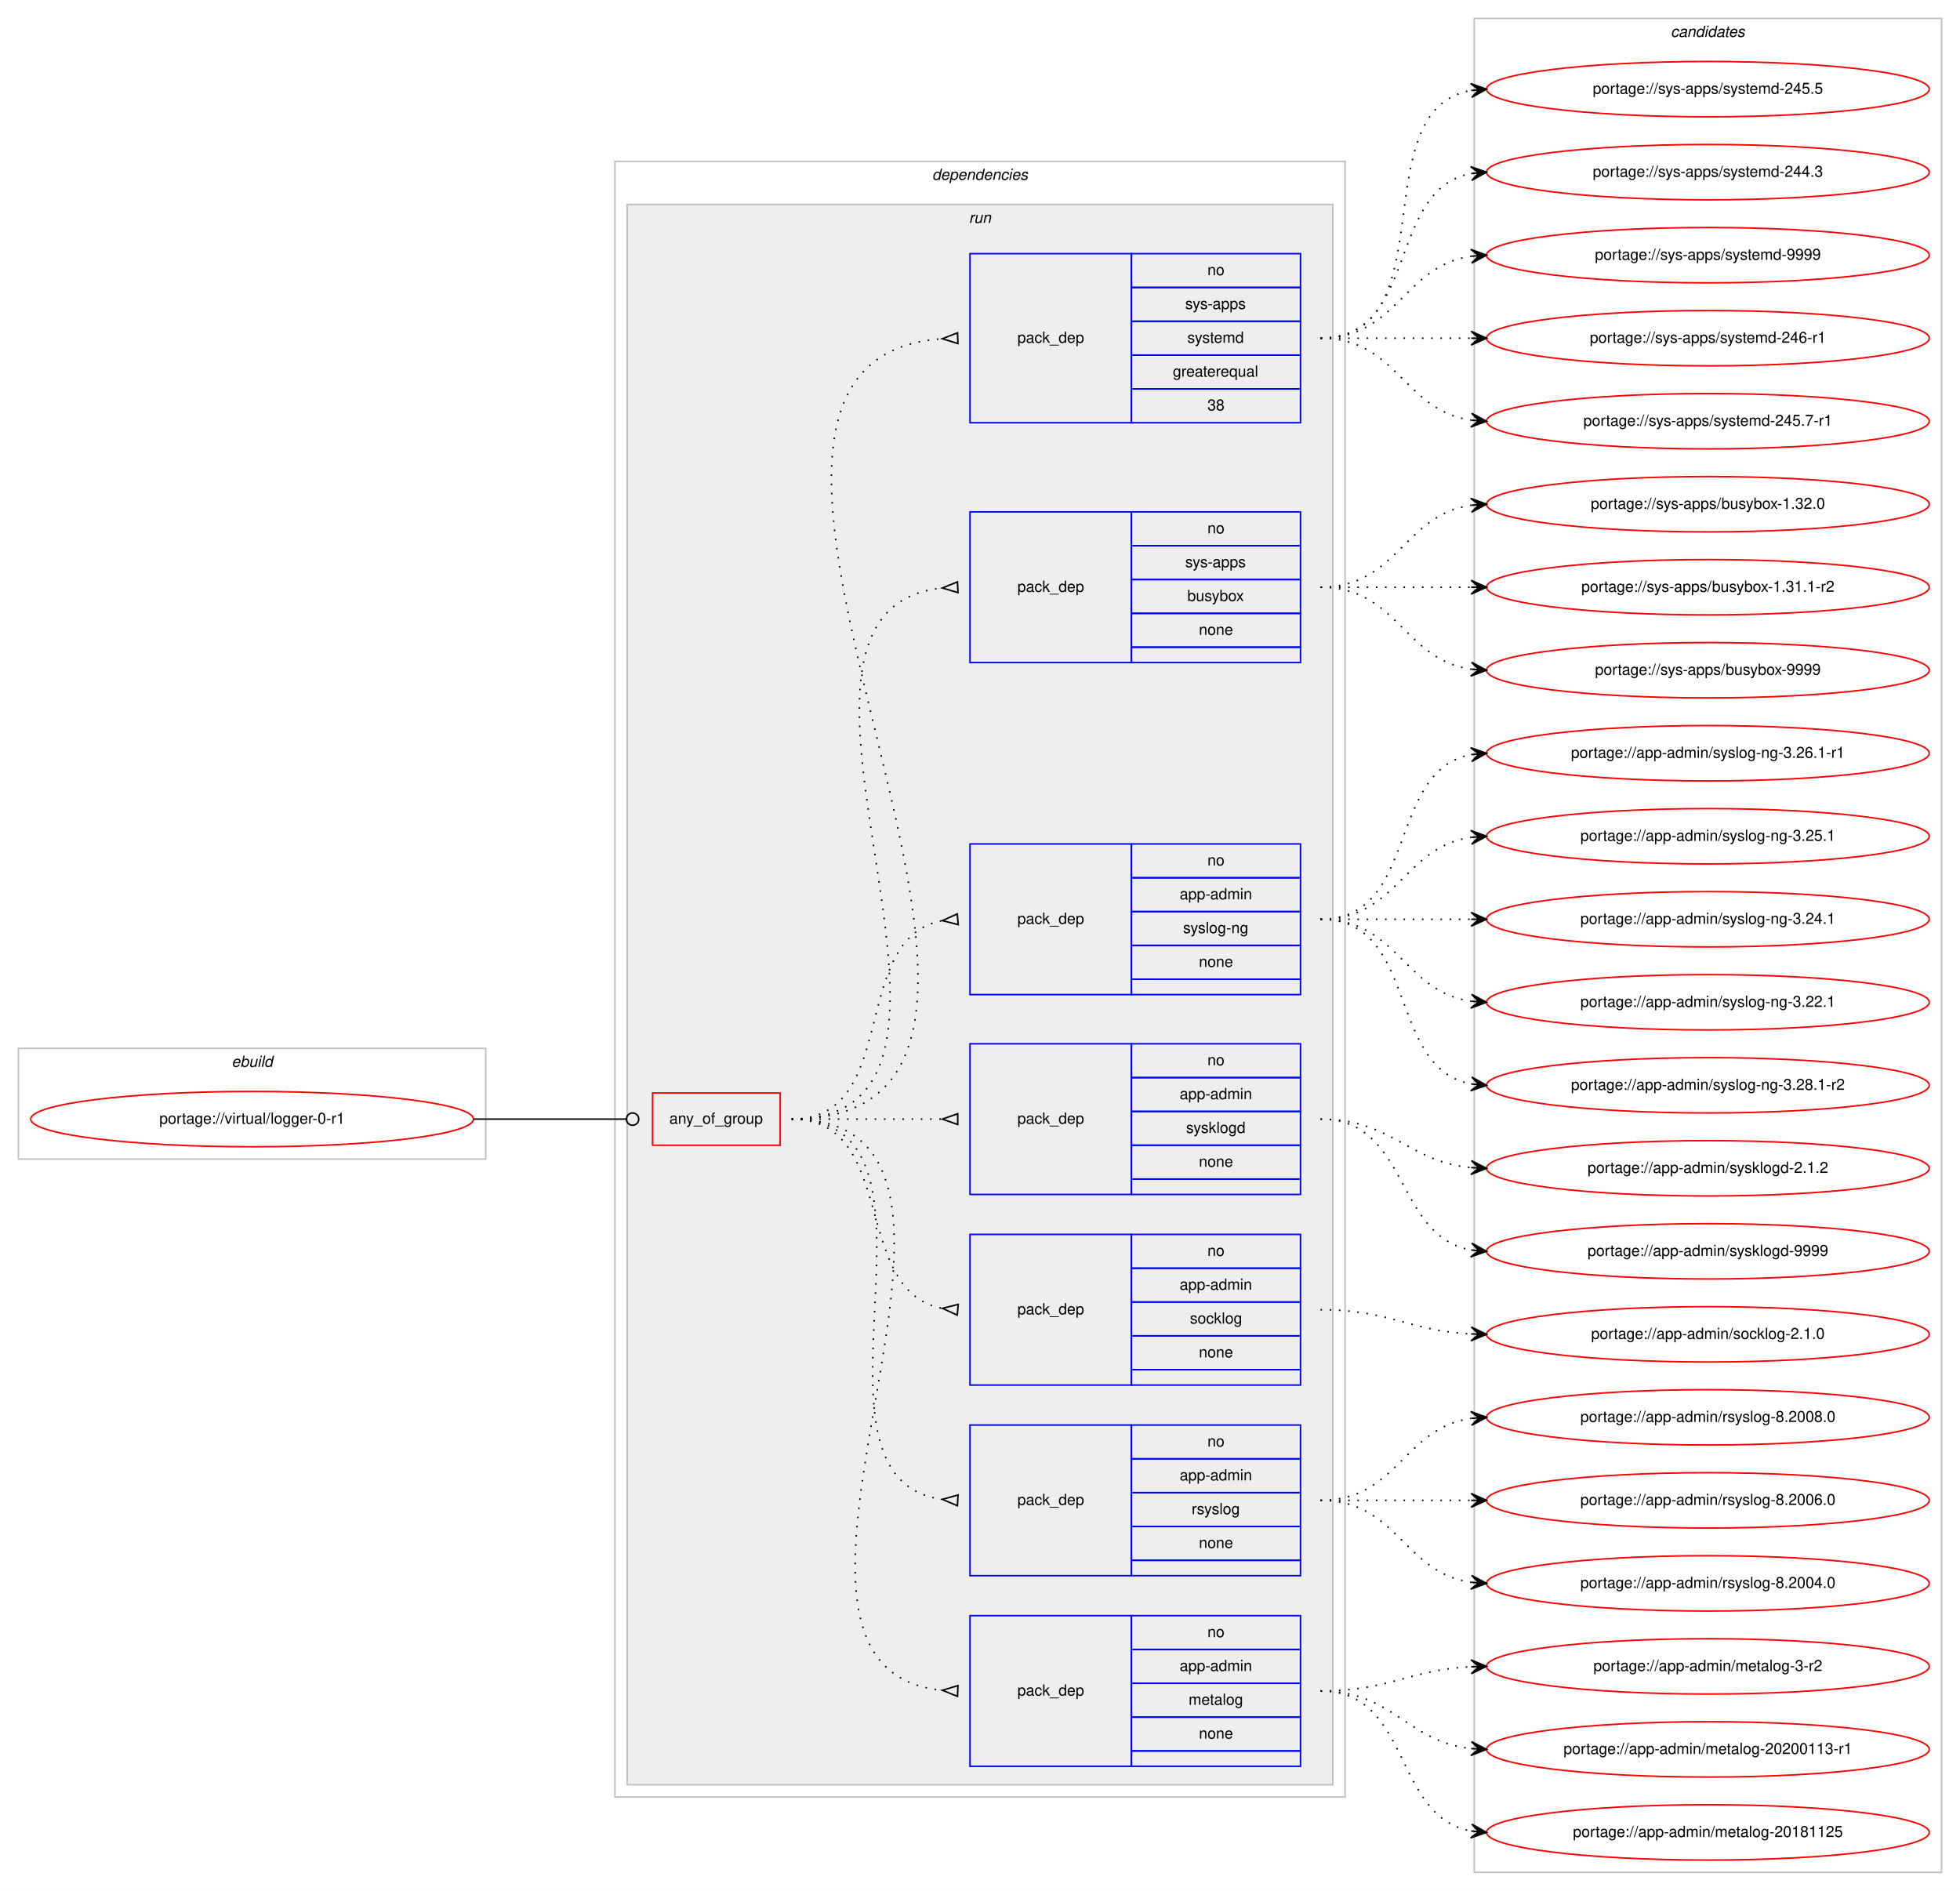
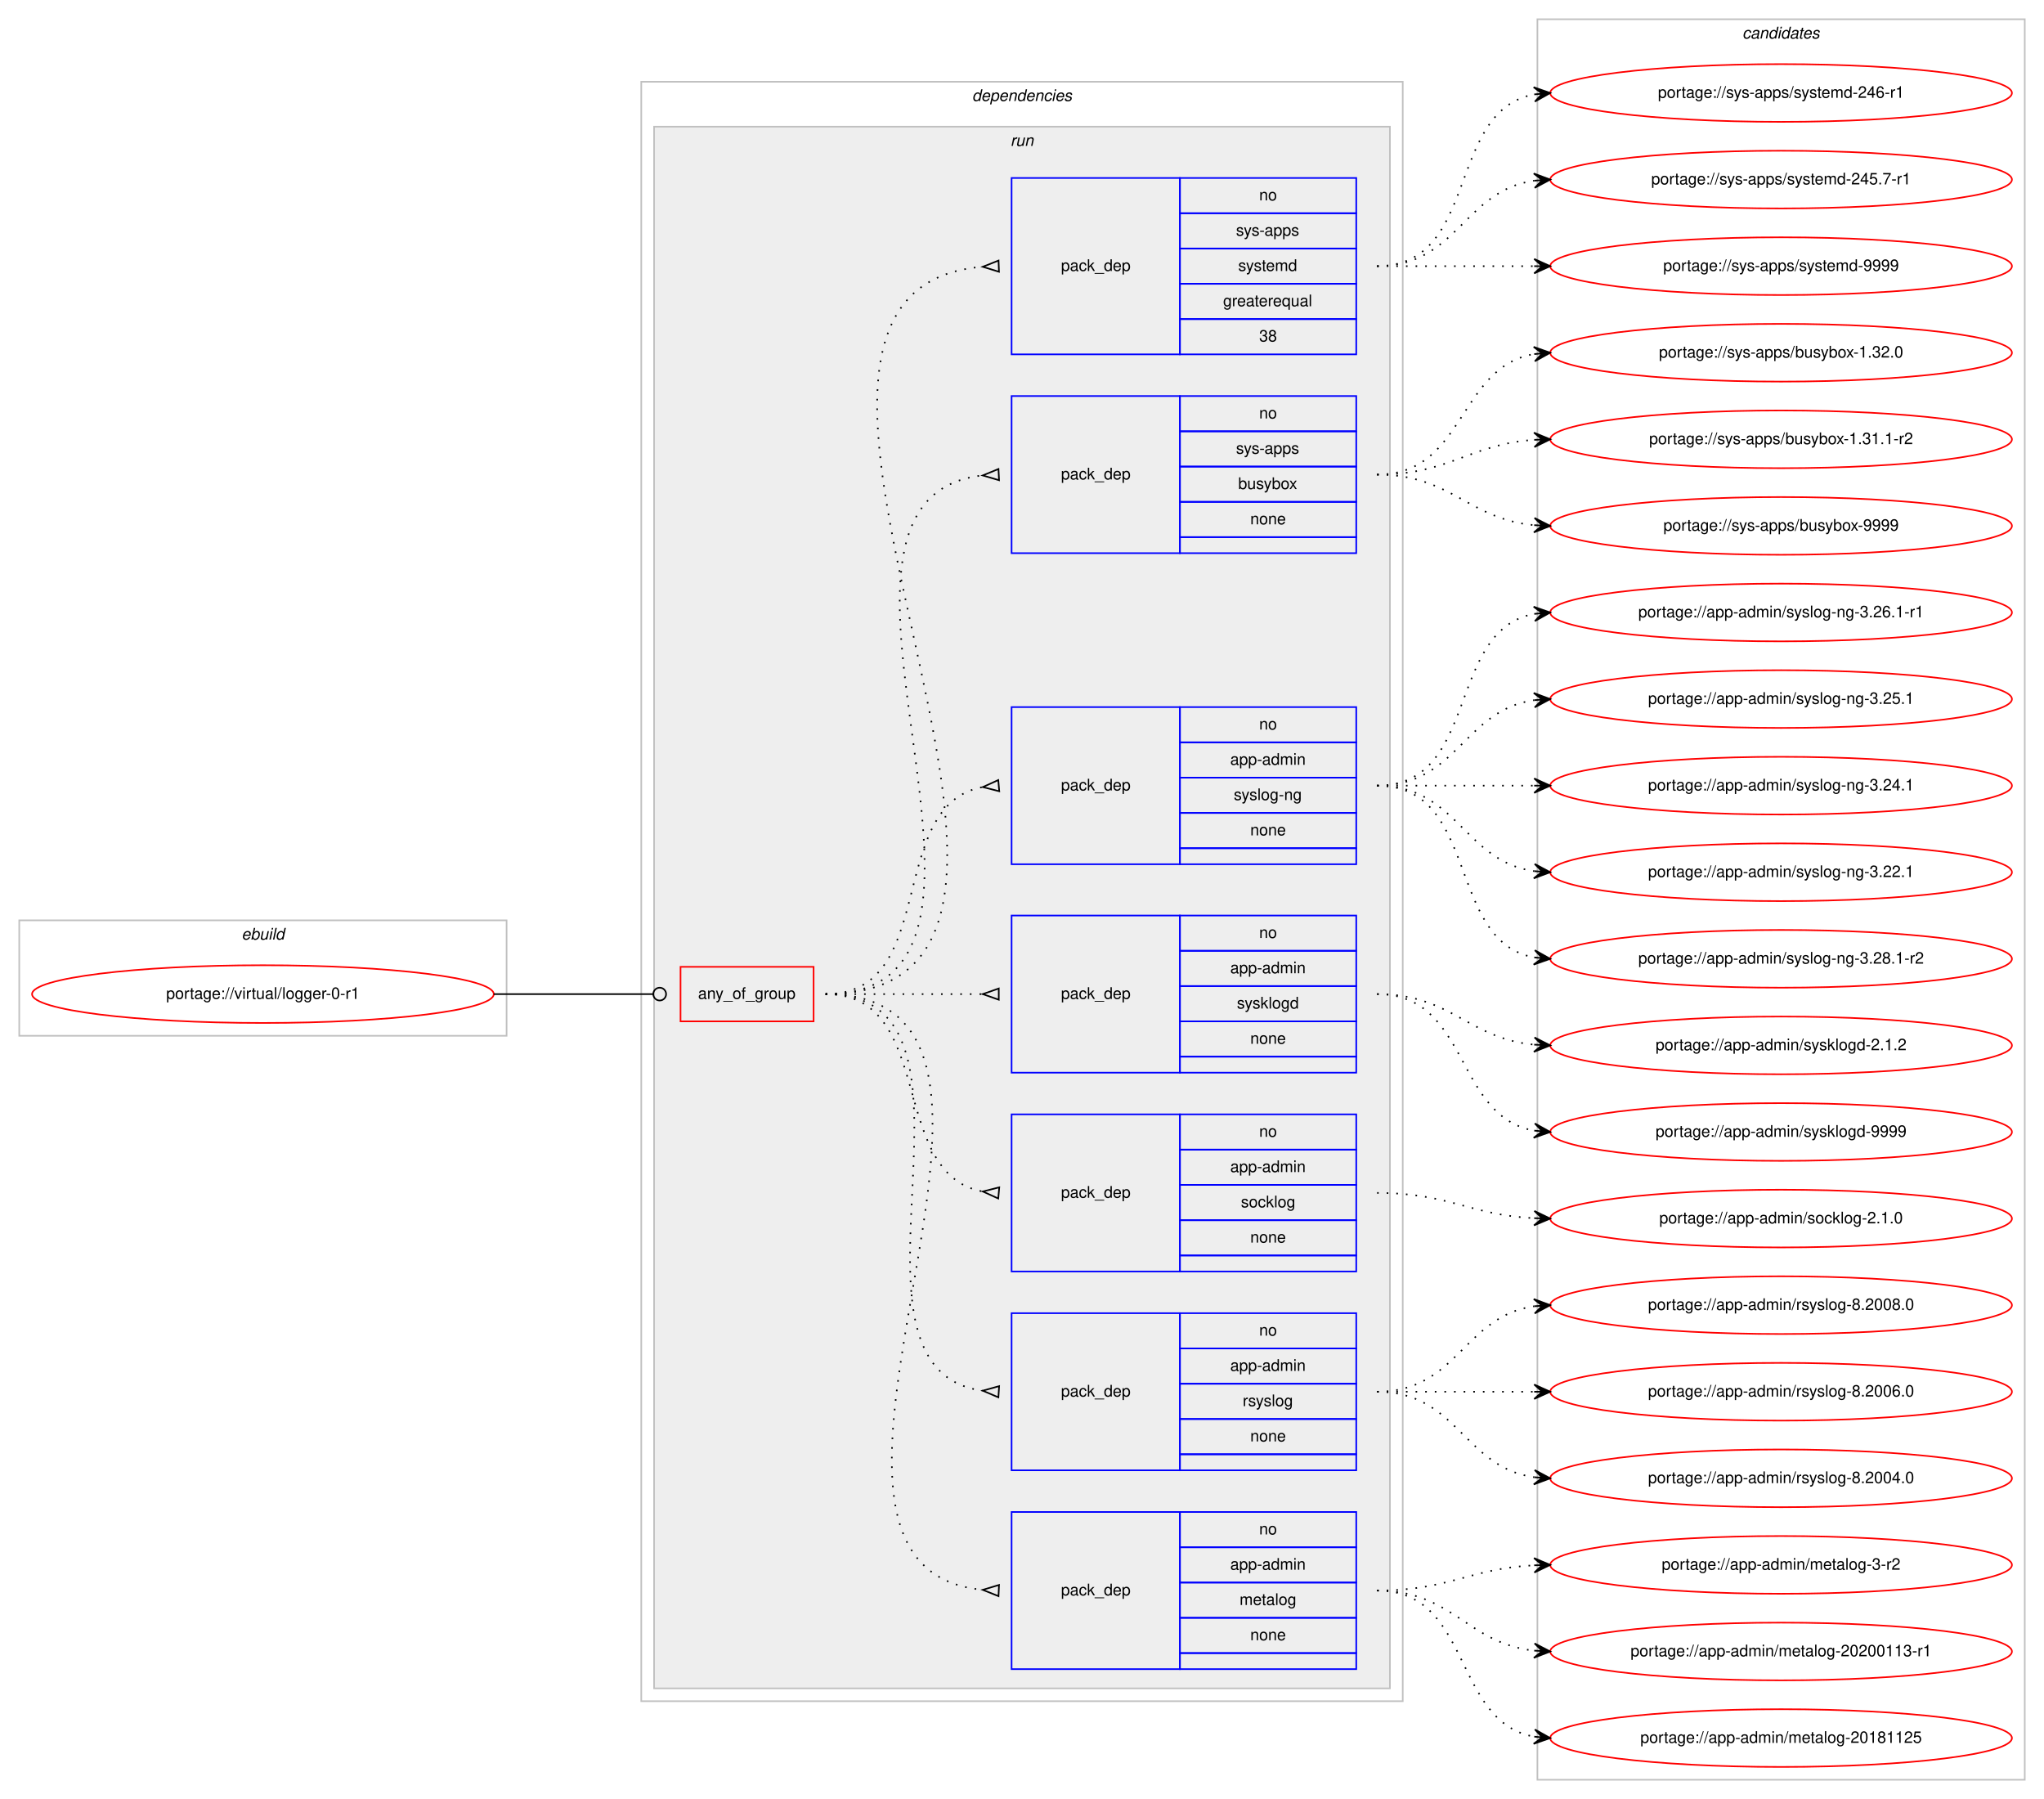
- <svg xmlns="http://www.w3.org/2000/svg" xmlns:xlink="http://www.w3.org/1999/xlink" width="1275pt" height="1230pt" viewBox="0.00 0.00 1275.00 1230.00">
-   <g id="graph0" class="graph" transform="scale(1 1) rotate(0) translate(4 1226)">
-     <polygon fill="#ffffff" stroke="transparent" points="-4,4 -4,-1226 1271,-1226 1271,4 -4,4" />
+ <svg xmlns="http://www.w3.org/2000/svg" xmlns:xlink="http://www.w3.org/1999/xlink" width="1275pt" height="1122pt" viewBox="0.00 0.00 1275.00 1122.00">
+   <g id="graph0" class="graph" transform="scale(1 1) rotate(0) translate(4 1118)">
+     <polygon fill="#ffffff" stroke="transparent" points="-4,4 -4,-1118 1271,-1118 1271,4 -4,4" />
    <g id="clust1" class="cluster">
      <polygon fill="none" stroke="#c0c0c0" points="8,-472 8,-544 312,-544 312,-472 8,-472" />
      <text text-anchor="start" x="146.663" y="-532" font-family="Helvetica,sans-Serif" font-style="italic" font-size="10.00" fill="#000000">ebuild</text>
    </g>
    <g id="clust2" class="cluster">
-       <polygon fill="none" stroke="#c0c0c0" points="396,-57 396,-1121 871,-1121 871,-57 396,-57" />
-       <text text-anchor="start" x="602.375" y="-1109" font-family="Helvetica,sans-Serif" font-style="italic" font-size="10.00" fill="#000000">dependencies</text>
+       <polygon fill="none" stroke="#c0c0c0" points="396,-57 396,-1067 871,-1067 871,-57 396,-57" />
+       <text text-anchor="start" x="602.375" y="-1055" font-family="Helvetica,sans-Serif" font-style="italic" font-size="10.00" fill="#000000">dependencies</text>
    </g>
    <g id="clust5" class="cluster">
-       <polygon fill="#eeeeee" stroke="#c0c0c0" points="404,-65 404,-1093 863,-1093 863,-65 404,-65" />
-       <text text-anchor="start" x="626.277" y="-1081" font-family="Helvetica,sans-Serif" font-style="italic" font-size="10.00" fill="#000000">run</text>
+       <polygon fill="#eeeeee" stroke="#c0c0c0" points="404,-65 404,-1039 863,-1039 863,-65 404,-65" />
+       <text text-anchor="start" x="626.277" y="-1027" font-family="Helvetica,sans-Serif" font-style="italic" font-size="10.00" fill="#000000">run</text>
    </g>
    <g id="clust14" class="cluster">
-       <polygon fill="none" stroke="#c0c0c0" points="955,-8 955,-1214 1259,-1214 1259,-8 955,-8" />
-       <text text-anchor="start" x="1082.824" y="-1202" font-family="Helvetica,sans-Serif" font-style="italic" font-size="10.00" fill="#000000">candidates</text>
+       <polygon fill="none" stroke="#c0c0c0" points="955,-8 955,-1106 1259,-1106 1259,-8 955,-8" />
+       <text text-anchor="start" x="1082.824" y="-1094" font-family="Helvetica,sans-Serif" font-style="italic" font-size="10.00" fill="#000000">candidates</text>
    </g>
    <g id="node1" class="node">
      <g id="a_node1">
        <a xlink:href="../virtual/logger-0-r1.svg" xlink:title="portage://virtual/logger-0-r1">
          <ellipse fill="none" stroke="#ff0000" cx="160" cy="-498" rx="144" ry="18" />
          <text text-anchor="middle" x="160" y="-495" font-family="Helvetica,sans-Serif" font-size="10.00" fill="#000000">portage://virtual/logger-0-r1</text>
        </a>
      </g>
    </g>
    <g id="node2" class="node">
      <polygon fill="none" stroke="#ff0000" points="420.5,-481 420.5,-515 503.5,-515 503.5,-481 420.5,-481" />
      <text text-anchor="start" x="431.43" y="-495" font-family="Helvetica,sans-Serif" font-size="10.00" fill="#000000">any_of_group</text>
    </g>
    <g id="edge8" class="edge">
      <path fill="none" stroke="#000000" d="M304,-498C348.978,-498 362.2,-498 403.456,-498" />
      <ellipse fill="none" stroke="#000000" cx="407.5" cy="-498" rx="4" ry="4" />
    </g>
    <g id="node3" class="node">
      <polygon fill="none" stroke="#0000ff" points="627,-77 627,-175 732,-175 732,-77 627,-77" />
      <text text-anchor="start" x="657.823" y="-123" font-family="Helvetica,sans-Serif" font-size="10.00" fill="#000000">pack_dep</text>
      <polygon fill="none" stroke="#0000ff" points="732,-153 732,-175 842,-175 842,-153 732,-153" />
      <text text-anchor="start" x="781.441" y="-161" font-family="Helvetica,sans-Serif" font-size="10.00" fill="#000000">no</text>
      <polygon fill="none" stroke="#0000ff" points="732,-131 732,-153 842,-153 842,-131 732,-131" />
      <text text-anchor="start" x="763.385" y="-139" font-family="Helvetica,sans-Serif" font-size="10.00" fill="#000000">app-admin</text>
      <polygon fill="none" stroke="#0000ff" points="732,-109 732,-131 842,-131 842,-109 732,-109" />
      <text text-anchor="start" x="769.218" y="-117" font-family="Helvetica,sans-Serif" font-size="10.00" fill="#000000">metalog</text>
      <polygon fill="none" stroke="#0000ff" points="732,-87 732,-109 842,-109 842,-87 732,-87" />
      <text text-anchor="start" x="775.882" y="-95" font-family="Helvetica,sans-Serif" font-size="10.00" fill="#000000">none</text>
      <polygon fill="none" stroke="#0000ff" points="732,-77 732,-87 842,-87 842,-77 732,-77" />
    </g>
    <g id="edge1" class="edge">
      <path fill="none" stroke="#000000" stroke-dasharray="1,5" d="M511,-498C679.63,-498 456.361,-141.101 608.917,-126.463" />
      <polygon fill="none" stroke="#000000" points="619.161,-129.496 609.01,-126.459 618.839,-122.504 619.161,-129.496" />
    </g>
    <g id="node4" class="node">
      <polygon fill="none" stroke="#0000ff" points="627,-201 627,-299 732,-299 732,-201 627,-201" />
      <text text-anchor="start" x="657.823" y="-247" font-family="Helvetica,sans-Serif" font-size="10.00" fill="#000000">pack_dep</text>
      <polygon fill="none" stroke="#0000ff" points="732,-277 732,-299 842,-299 842,-277 732,-277" />
      <text text-anchor="start" x="781.441" y="-285" font-family="Helvetica,sans-Serif" font-size="10.00" fill="#000000">no</text>
      <polygon fill="none" stroke="#0000ff" points="732,-255 732,-277 842,-277 842,-255 732,-255" />
      <text text-anchor="start" x="763.385" y="-263" font-family="Helvetica,sans-Serif" font-size="10.00" fill="#000000">app-admin</text>
      <polygon fill="none" stroke="#0000ff" points="732,-233 732,-255 842,-255 842,-233 732,-233" />
      <text text-anchor="start" x="771.167" y="-241" font-family="Helvetica,sans-Serif" font-size="10.00" fill="#000000">rsyslog</text>
      <polygon fill="none" stroke="#0000ff" points="732,-211 732,-233 842,-233 842,-211 732,-211" />
      <text text-anchor="start" x="775.882" y="-219" font-family="Helvetica,sans-Serif" font-size="10.00" fill="#000000">none</text>
      <polygon fill="none" stroke="#0000ff" points="732,-201 732,-211 842,-211 842,-201 732,-201" />
    </g>
    <g id="edge2" class="edge">
      <path fill="none" stroke="#000000" stroke-dasharray="1,5" d="M511,-498C627.581,-498 506.567,-264.788 608.762,-250.668" />
      <polygon fill="none" stroke="#000000" points="619.228,-253.493 609.021,-250.651 618.772,-246.507 619.228,-253.493" />
    </g>
    <g id="node5" class="node">
      <polygon fill="none" stroke="#0000ff" points="627,-325 627,-423 732,-423 732,-325 627,-325" />
      <text text-anchor="start" x="657.823" y="-371" font-family="Helvetica,sans-Serif" font-size="10.00" fill="#000000">pack_dep</text>
      <polygon fill="none" stroke="#0000ff" points="732,-401 732,-423 842,-423 842,-401 732,-401" />
      <text text-anchor="start" x="781.441" y="-409" font-family="Helvetica,sans-Serif" font-size="10.00" fill="#000000">no</text>
      <polygon fill="none" stroke="#0000ff" points="732,-379 732,-401 842,-401 842,-379 732,-379" />
      <text text-anchor="start" x="763.385" y="-387" font-family="Helvetica,sans-Serif" font-size="10.00" fill="#000000">app-admin</text>
      <polygon fill="none" stroke="#0000ff" points="732,-357 732,-379 842,-379 842,-357 732,-357" />
      <text text-anchor="start" x="770.052" y="-365" font-family="Helvetica,sans-Serif" font-size="10.00" fill="#000000">socklog</text>
      <polygon fill="none" stroke="#0000ff" points="732,-335 732,-357 842,-357 842,-335 732,-335" />
      <text text-anchor="start" x="775.882" y="-343" font-family="Helvetica,sans-Serif" font-size="10.00" fill="#000000">none</text>
      <polygon fill="none" stroke="#0000ff" points="732,-325 732,-335 842,-335 842,-325 732,-325" />
    </g>
    <g id="edge3" class="edge">
      <path fill="none" stroke="#000000" stroke-dasharray="1,5" d="M511,-498C580.372,-498 549.506,-386.274 608.698,-374.927" />
      <polygon fill="none" stroke="#000000" points="619.314,-377.486 609.04,-374.896 618.686,-370.514 619.314,-377.486" />
    </g>
    <g id="node6" class="node">
      <polygon fill="none" stroke="#0000ff" points="627,-449 627,-547 732,-547 732,-449 627,-449" />
      <text text-anchor="start" x="657.823" y="-495" font-family="Helvetica,sans-Serif" font-size="10.00" fill="#000000">pack_dep</text>
      <polygon fill="none" stroke="#0000ff" points="732,-525 732,-547 842,-547 842,-525 732,-525" />
      <text text-anchor="start" x="781.441" y="-533" font-family="Helvetica,sans-Serif" font-size="10.00" fill="#000000">no</text>
      <polygon fill="none" stroke="#0000ff" points="732,-503 732,-525 842,-525 842,-503 732,-503" />
      <text text-anchor="start" x="763.385" y="-511" font-family="Helvetica,sans-Serif" font-size="10.00" fill="#000000">app-admin</text>
      <polygon fill="none" stroke="#0000ff" points="732,-481 732,-503 842,-503 842,-481 732,-481" />
      <text text-anchor="start" x="767.552" y="-489" font-family="Helvetica,sans-Serif" font-size="10.00" fill="#000000">sysklogd</text>
      <polygon fill="none" stroke="#0000ff" points="732,-459 732,-481 842,-481 842,-459 732,-459" />
      <text text-anchor="start" x="775.882" y="-467" font-family="Helvetica,sans-Serif" font-size="10.00" fill="#000000">none</text>
      <polygon fill="none" stroke="#0000ff" points="732,-449 732,-459 842,-459 842,-449 732,-449" />
    </g>
    <g id="edge4" class="edge">
      <path fill="none" stroke="#000000" stroke-dasharray="1,5" d="M511,-498C555.438,-498 569.02,-498 608.878,-498" />
      <polygon fill="none" stroke="#000000" points="619,-501.5 609,-498 619,-494.5 619,-501.5" />
    </g>
    <g id="node7" class="node">
      <polygon fill="none" stroke="#0000ff" points="627,-579 627,-677 732,-677 732,-579 627,-579" />
      <text text-anchor="start" x="657.823" y="-625" font-family="Helvetica,sans-Serif" font-size="10.00" fill="#000000">pack_dep</text>
      <polygon fill="none" stroke="#0000ff" points="732,-655 732,-677 842,-677 842,-655 732,-655" />
      <text text-anchor="start" x="781.441" y="-663" font-family="Helvetica,sans-Serif" font-size="10.00" fill="#000000">no</text>
      <polygon fill="none" stroke="#0000ff" points="732,-633 732,-655 842,-655 842,-633 732,-633" />
      <text text-anchor="start" x="763.385" y="-641" font-family="Helvetica,sans-Serif" font-size="10.00" fill="#000000">app-admin</text>
      <polygon fill="none" stroke="#0000ff" points="732,-611 732,-633 842,-633 842,-611 732,-611" />
      <text text-anchor="start" x="765.608" y="-619" font-family="Helvetica,sans-Serif" font-size="10.00" fill="#000000">syslog-ng</text>
      <polygon fill="none" stroke="#0000ff" points="732,-589 732,-611 842,-611 842,-589 732,-589" />
      <text text-anchor="start" x="775.882" y="-597" font-family="Helvetica,sans-Serif" font-size="10.00" fill="#000000">none</text>
      <polygon fill="none" stroke="#0000ff" points="732,-579 732,-589 842,-589 842,-579 732,-579" />
    </g>
    <g id="edge5" class="edge">
      <path fill="none" stroke="#000000" stroke-dasharray="1,5" d="M511,-498C582.447,-498 547.729,-615.615 608.809,-627.1" />
      <polygon fill="none" stroke="#000000" points="618.692,-631.486 609.039,-627.121 619.308,-624.514 618.692,-631.486" />
    </g>
    <g id="node8" class="node">
-       <polygon fill="none" stroke="#0000ff" points="627,-795 627,-893 732,-893 732,-795 627,-795" />
-       <text text-anchor="start" x="657.823" y="-841" font-family="Helvetica,sans-Serif" font-size="10.00" fill="#000000">pack_dep</text>
-       <polygon fill="none" stroke="#0000ff" points="732,-871 732,-893 842,-893 842,-871 732,-871" />
-       <text text-anchor="start" x="781.441" y="-879" font-family="Helvetica,sans-Serif" font-size="10.00" fill="#000000">no</text>
+       <polygon fill="none" stroke="#0000ff" points="627,-773 627,-871 732,-871 732,-773 627,-773" />
+       <text text-anchor="start" x="657.823" y="-819" font-family="Helvetica,sans-Serif" font-size="10.00" fill="#000000">pack_dep</text>
      <polygon fill="none" stroke="#0000ff" points="732,-849 732,-871 842,-871 842,-849 732,-849" />
-       <text text-anchor="start" x="766.997" y="-857" font-family="Helvetica,sans-Serif" font-size="10.00" fill="#000000">sys-apps</text>
+       <text text-anchor="start" x="781.441" y="-857" font-family="Helvetica,sans-Serif" font-size="10.00" fill="#000000">no</text>
      <polygon fill="none" stroke="#0000ff" points="732,-827 732,-849 842,-849 842,-827 732,-827" />
-       <text text-anchor="start" x="768.382" y="-835" font-family="Helvetica,sans-Serif" font-size="10.00" fill="#000000">busybox</text>
+       <text text-anchor="start" x="766.997" y="-835" font-family="Helvetica,sans-Serif" font-size="10.00" fill="#000000">sys-apps</text>
      <polygon fill="none" stroke="#0000ff" points="732,-805 732,-827 842,-827 842,-805 732,-805" />
-       <text text-anchor="start" x="775.882" y="-813" font-family="Helvetica,sans-Serif" font-size="10.00" fill="#000000">none</text>
-       <polygon fill="none" stroke="#0000ff" points="732,-795 732,-805 842,-805 842,-795 732,-795" />
+       <text text-anchor="start" x="768.382" y="-813" font-family="Helvetica,sans-Serif" font-size="10.00" fill="#000000">busybox</text>
+       <polygon fill="none" stroke="#0000ff" points="732,-783 732,-805 842,-805 842,-783 732,-783" />
+       <text text-anchor="start" x="775.882" y="-791" font-family="Helvetica,sans-Serif" font-size="10.00" fill="#000000">none</text>
+       <polygon fill="none" stroke="#0000ff" points="732,-773 732,-783 842,-783 842,-773 732,-773" />
    </g>
    <g id="edge6" class="edge">
-       <path fill="none" stroke="#000000" stroke-dasharray="1,5" d="M511,-498C668.477,-498 467.337,-828.632 608.704,-843.484" />
-       <polygon fill="none" stroke="#000000" points="618.825,-847.496 609.013,-843.5 619.175,-840.504 618.825,-847.496" />
+       <path fill="none" stroke="#000000" stroke-dasharray="1,5" d="M511,-498C659.232,-498 476.188,-806.99 608.891,-821.474" />
+       <polygon fill="none" stroke="#000000" points="618.818,-825.495 609.014,-821.481 619.182,-818.505 618.818,-825.495" />
    </g>
    <g id="node9" class="node">
-       <polygon fill="none" stroke="#0000ff" points="627,-951 627,-1061 732,-1061 732,-951 627,-951" />
-       <text text-anchor="start" x="657.823" y="-1003" font-family="Helvetica,sans-Serif" font-size="10.00" fill="#000000">pack_dep</text>
-       <polygon fill="none" stroke="#0000ff" points="732,-1039 732,-1061 842,-1061 842,-1039 732,-1039" />
-       <text text-anchor="start" x="781.441" y="-1047" font-family="Helvetica,sans-Serif" font-size="10.00" fill="#000000">no</text>
-       <polygon fill="none" stroke="#0000ff" points="732,-1017 732,-1039 842,-1039 842,-1017 732,-1017" />
-       <text text-anchor="start" x="766.997" y="-1025" font-family="Helvetica,sans-Serif" font-size="10.00" fill="#000000">sys-apps</text>
-       <polygon fill="none" stroke="#0000ff" points="732,-995 732,-1017 842,-1017 842,-995 732,-995" />
-       <text text-anchor="start" x="768.387" y="-1003" font-family="Helvetica,sans-Serif" font-size="10.00" fill="#000000">systemd</text>
-       <polygon fill="none" stroke="#0000ff" points="732,-973 732,-995 842,-995 842,-973 732,-973" />
-       <text text-anchor="start" x="758.936" y="-981" font-family="Helvetica,sans-Serif" font-size="10.00" fill="#000000">greaterequal</text>
-       <polygon fill="none" stroke="#0000ff" points="732,-951 732,-973 842,-973 842,-951 732,-951" />
-       <text text-anchor="start" x="781.441" y="-959" font-family="Helvetica,sans-Serif" font-size="10.00" fill="#000000">38</text>
+       <polygon fill="none" stroke="#0000ff" points="627,-897 627,-1007 732,-1007 732,-897 627,-897" />
+       <text text-anchor="start" x="657.823" y="-949" font-family="Helvetica,sans-Serif" font-size="10.00" fill="#000000">pack_dep</text>
+       <polygon fill="none" stroke="#0000ff" points="732,-985 732,-1007 842,-1007 842,-985 732,-985" />
+       <text text-anchor="start" x="781.441" y="-993" font-family="Helvetica,sans-Serif" font-size="10.00" fill="#000000">no</text>
+       <polygon fill="none" stroke="#0000ff" points="732,-963 732,-985 842,-985 842,-963 732,-963" />
+       <text text-anchor="start" x="766.997" y="-971" font-family="Helvetica,sans-Serif" font-size="10.00" fill="#000000">sys-apps</text>
+       <polygon fill="none" stroke="#0000ff" points="732,-941 732,-963 842,-963 842,-941 732,-941" />
+       <text text-anchor="start" x="768.387" y="-949" font-family="Helvetica,sans-Serif" font-size="10.00" fill="#000000">systemd</text>
+       <polygon fill="none" stroke="#0000ff" points="732,-919 732,-941 842,-941 842,-919 732,-919" />
+       <text text-anchor="start" x="758.936" y="-927" font-family="Helvetica,sans-Serif" font-size="10.00" fill="#000000">greaterequal</text>
+       <polygon fill="none" stroke="#0000ff" points="732,-897 732,-919 842,-919 842,-897 732,-897" />
+       <text text-anchor="start" x="781.441" y="-905" font-family="Helvetica,sans-Serif" font-size="10.00" fill="#000000">38</text>
    </g>
    <g id="edge7" class="edge">
-       <path fill="none" stroke="#000000" stroke-dasharray="1,5" d="M511,-498C738.33,-498 398.748,-990.737 608.916,-1005.654" />
-       <polygon fill="none" stroke="#000000" points="618.88,-1009.498 609.006,-1005.657 619.12,-1002.502 618.88,-1009.498" />
+       <path fill="none" stroke="#000000" stroke-dasharray="1,5" d="M511,-498C714.864,-498 421.928,-936.615 608.812,-951.607" />
+       <polygon fill="none" stroke="#000000" points="618.865,-955.497 609.007,-951.614 619.135,-948.503 618.865,-955.497" />
    </g>
    <g id="node10" class="node">
      <g id="a_node10">
        <a xlink:href="../app-admin/metalog-3-r2.svg" xlink:title="portage://app-admin/metalog-3-r2">
          <ellipse fill="none" stroke="#ff0000" cx="1107" cy="-142" rx="144" ry="18" />
          <text text-anchor="middle" x="1107" y="-139" font-family="Helvetica,sans-Serif" font-size="10.00" fill="#000000">portage://app-admin/metalog-3-r2</text>
        </a>
      </g>
    </g>
    <g id="edge9" class="edge">
      <path fill="none" stroke="#000000" stroke-dasharray="1,5" d="M855,-126C899.923,-126 912.643,-139.713 952.786,-141.749" />
      <polygon fill="#000000" stroke="#000000" points="963,-142 952.892,-146.253 958.001,-141.877 953.003,-141.754 953.003,-141.754 953.003,-141.754 958.001,-141.877 953.114,-137.255 963,-142 963,-142" />
    </g>
    <g id="node11" class="node">
      <g id="a_node11">
        <a xlink:href="../app-admin/metalog-20200113-r1.svg" xlink:title="portage://app-admin/metalog-20200113-r1">
          <ellipse fill="none" stroke="#ff0000" cx="1107" cy="-88" rx="144" ry="18" />
          <text text-anchor="middle" x="1107" y="-85" font-family="Helvetica,sans-Serif" font-size="10.00" fill="#000000">portage://app-admin/metalog-20200113-r1</text>
        </a>
      </g>
    </g>
    <g id="edge10" class="edge">
      <path fill="none" stroke="#000000" stroke-dasharray="1,5" d="M855,-126C902.307,-126 911.019,-93.156 952.898,-88.537" />
      <polygon fill="#000000" stroke="#000000" points="963,-88 953.253,-93.025 958.007,-88.266 953.014,-88.531 953.014,-88.531 953.014,-88.531 958.007,-88.266 952.775,-84.037 963,-88 963,-88" />
    </g>
    <g id="node12" class="node">
      <g id="a_node12">
        <a xlink:href="../app-admin/metalog-20181125.svg" xlink:title="portage://app-admin/metalog-20181125">
          <ellipse fill="none" stroke="#ff0000" cx="1107" cy="-34" rx="144" ry="18" />
          <text text-anchor="middle" x="1107" y="-31" font-family="Helvetica,sans-Serif" font-size="10.00" fill="#000000">portage://app-admin/metalog-20181125</text>
        </a>
      </g>
    </g>
    <g id="edge11" class="edge">
      <path fill="none" stroke="#000000" stroke-dasharray="1,5" d="M855,-126C914.36,-126 901.789,-44.465 952.72,-34.911" />
      <polygon fill="#000000" stroke="#000000" points="963,-34 953.436,-39.365 958.019,-34.441 953.039,-34.882 953.039,-34.882 953.039,-34.882 958.019,-34.441 952.642,-30.4 963,-34 963,-34" />
    </g>
    <g id="node13" class="node">
      <g id="a_node13">
        <a xlink:href="../app-admin/rsyslog-8.2008.0.svg" xlink:title="portage://app-admin/rsyslog-8.2008.0">
          <ellipse fill="none" stroke="#ff0000" cx="1107" cy="-304" rx="144" ry="18" />
          <text text-anchor="middle" x="1107" y="-301" font-family="Helvetica,sans-Serif" font-size="10.00" fill="#000000">portage://app-admin/rsyslog-8.2008.0</text>
        </a>
      </g>
    </g>
    <g id="edge12" class="edge">
      <path fill="none" stroke="#000000" stroke-dasharray="1,5" d="M855,-250C905.102,-250 909.012,-297.066 952.979,-303.317" />
      <polygon fill="#000000" stroke="#000000" points="963,-304 952.717,-307.81 958.012,-303.66 953.023,-303.32 953.023,-303.32 953.023,-303.32 958.012,-303.66 953.329,-298.831 963,-304 963,-304" />
    </g>
    <g id="node14" class="node">
      <g id="a_node14">
        <a xlink:href="../app-admin/rsyslog-8.2006.0.svg" xlink:title="portage://app-admin/rsyslog-8.2006.0">
          <ellipse fill="none" stroke="#ff0000" cx="1107" cy="-250" rx="144" ry="18" />
          <text text-anchor="middle" x="1107" y="-247" font-family="Helvetica,sans-Serif" font-size="10.00" fill="#000000">portage://app-admin/rsyslog-8.2006.0</text>
        </a>
      </g>
    </g>
    <g id="edge13" class="edge">
      <path fill="none" stroke="#000000" stroke-dasharray="1,5" d="M855,-250C899.438,-250 913.02,-250 952.878,-250" />
      <polygon fill="#000000" stroke="#000000" points="963,-250 953,-254.5 958,-250 953,-250 953,-250 953,-250 958,-250 953,-245.5 963,-250 963,-250" />
    </g>
    <g id="node15" class="node">
      <g id="a_node15">
        <a xlink:href="../app-admin/rsyslog-8.2004.0.svg" xlink:title="portage://app-admin/rsyslog-8.2004.0">
          <ellipse fill="none" stroke="#ff0000" cx="1107" cy="-196" rx="144" ry="18" />
          <text text-anchor="middle" x="1107" y="-193" font-family="Helvetica,sans-Serif" font-size="10.00" fill="#000000">portage://app-admin/rsyslog-8.2004.0</text>
        </a>
      </g>
    </g>
    <g id="edge14" class="edge">
      <path fill="none" stroke="#000000" stroke-dasharray="1,5" d="M855,-250C905.102,-250 909.012,-202.934 952.979,-196.683" />
      <polygon fill="#000000" stroke="#000000" points="963,-196 953.329,-201.169 958.012,-196.34 953.023,-196.68 953.023,-196.68 953.023,-196.68 958.012,-196.34 952.717,-192.19 963,-196 963,-196" />
    </g>
    <g id="node16" class="node">
      <g id="a_node16">
        <a xlink:href="../app-admin/socklog-2.1.0.svg" xlink:title="portage://app-admin/socklog-2.1.0">
          <ellipse fill="none" stroke="#ff0000" cx="1107" cy="-358" rx="144" ry="18" />
          <text text-anchor="middle" x="1107" y="-355" font-family="Helvetica,sans-Serif" font-size="10.00" fill="#000000">portage://app-admin/socklog-2.1.0</text>
        </a>
      </g>
    </g>
    <g id="edge15" class="edge">
      <path fill="none" stroke="#000000" stroke-dasharray="1,5" d="M855,-374C899.923,-374 912.643,-360.287 952.786,-358.251" />
      <polygon fill="#000000" stroke="#000000" points="963,-358 953.114,-362.745 958.001,-358.123 953.003,-358.246 953.003,-358.246 953.003,-358.246 958.001,-358.123 952.892,-353.747 963,-358 963,-358" />
    </g>
    <g id="node17" class="node">
      <g id="a_node17">
        <a xlink:href="../app-admin/sysklogd-9999.svg" xlink:title="portage://app-admin/sysklogd-9999">
          <ellipse fill="none" stroke="#ff0000" cx="1107" cy="-412" rx="144" ry="18" />
          <text text-anchor="middle" x="1107" y="-409" font-family="Helvetica,sans-Serif" font-size="10.00" fill="#000000">portage://app-admin/sysklogd-9999</text>
        </a>
      </g>
    </g>
    <g id="edge16" class="edge">
      <path fill="none" stroke="#000000" stroke-dasharray="1,5" d="M855,-498C912.764,-498 903.105,-421.783 952.967,-412.851" />
      <polygon fill="#000000" stroke="#000000" points="963,-412 953.416,-417.329 958.018,-412.423 953.036,-412.845 953.036,-412.845 953.036,-412.845 958.018,-412.423 952.655,-408.361 963,-412 963,-412" />
    </g>
    <g id="node18" class="node">
      <g id="a_node18">
        <a xlink:href="../app-admin/sysklogd-2.1.2.svg" xlink:title="portage://app-admin/sysklogd-2.1.2">
          <ellipse fill="none" stroke="#ff0000" cx="1107" cy="-466" rx="144" ry="18" />
          <text text-anchor="middle" x="1107" y="-463" font-family="Helvetica,sans-Serif" font-size="10.00" fill="#000000">portage://app-admin/sysklogd-2.1.2</text>
        </a>
      </g>
    </g>
    <g id="edge17" class="edge">
      <path fill="none" stroke="#000000" stroke-dasharray="1,5" d="M855,-498C901.445,-498 911.579,-470.458 952.776,-466.477" />
      <polygon fill="#000000" stroke="#000000" points="963,-466 953.221,-470.961 958.005,-466.233 953.011,-466.466 953.011,-466.466 953.011,-466.466 958.005,-466.233 952.801,-461.971 963,-466 963,-466" />
    </g>
    <g id="node19" class="node">
      <g id="a_node19">
        <a xlink:href="../app-admin/syslog-ng-3.28.1-r2.svg" xlink:title="portage://app-admin/syslog-ng-3.28.1-r2">
          <ellipse fill="none" stroke="#ff0000" cx="1107" cy="-520" rx="144" ry="18" />
          <text text-anchor="middle" x="1107" y="-517" font-family="Helvetica,sans-Serif" font-size="10.00" fill="#000000">portage://app-admin/syslog-ng-3.28.1-r2</text>
        </a>
      </g>
    </g>
    <g id="edge18" class="edge">
      <path fill="none" stroke="#000000" stroke-dasharray="1,5" d="M855,-628C919.303,-628 897.78,-531.09 953.031,-520.869" />
      <polygon fill="#000000" stroke="#000000" points="963,-520 953.429,-525.352 958.019,-520.434 953.038,-520.869 953.038,-520.869 953.038,-520.869 958.019,-520.434 952.647,-516.386 963,-520 963,-520" />
    </g>
    <g id="node20" class="node">
      <g id="a_node20">
        <a xlink:href="../app-admin/syslog-ng-3.26.1-r1.svg" xlink:title="portage://app-admin/syslog-ng-3.26.1-r1">
          <ellipse fill="none" stroke="#ff0000" cx="1107" cy="-736" rx="144" ry="18" />
          <text text-anchor="middle" x="1107" y="-733" font-family="Helvetica,sans-Serif" font-size="10.00" fill="#000000">portage://app-admin/syslog-ng-3.26.1-r1</text>
        </a>
      </g>
    </g>
    <g id="edge19" class="edge">
      <path fill="none" stroke="#000000" stroke-dasharray="1,5" d="M855,-628C919.303,-628 897.78,-724.91 953.031,-735.131" />
      <polygon fill="#000000" stroke="#000000" points="963,-736 952.647,-739.614 958.019,-735.566 953.038,-735.131 953.038,-735.131 953.038,-735.131 958.019,-735.566 953.429,-730.648 963,-736 963,-736" />
    </g>
    <g id="node21" class="node">
      <g id="a_node21">
        <a xlink:href="../app-admin/syslog-ng-3.25.1.svg" xlink:title="portage://app-admin/syslog-ng-3.25.1">
          <ellipse fill="none" stroke="#ff0000" cx="1107" cy="-682" rx="144" ry="18" />
          <text text-anchor="middle" x="1107" y="-679" font-family="Helvetica,sans-Serif" font-size="10.00" fill="#000000">portage://app-admin/syslog-ng-3.25.1</text>
        </a>
      </g>
    </g>
    <g id="edge20" class="edge">
      <path fill="none" stroke="#000000" stroke-dasharray="1,5" d="M855,-628C905.102,-628 909.012,-675.066 952.979,-681.317" />
      <polygon fill="#000000" stroke="#000000" points="963,-682 952.717,-685.81 958.012,-681.66 953.023,-681.32 953.023,-681.32 953.023,-681.32 958.012,-681.66 953.329,-676.831 963,-682 963,-682" />
    </g>
    <g id="node22" class="node">
      <g id="a_node22">
        <a xlink:href="../app-admin/syslog-ng-3.24.1.svg" xlink:title="portage://app-admin/syslog-ng-3.24.1">
          <ellipse fill="none" stroke="#ff0000" cx="1107" cy="-628" rx="144" ry="18" />
          <text text-anchor="middle" x="1107" y="-625" font-family="Helvetica,sans-Serif" font-size="10.00" fill="#000000">portage://app-admin/syslog-ng-3.24.1</text>
        </a>
      </g>
    </g>
    <g id="edge21" class="edge">
      <path fill="none" stroke="#000000" stroke-dasharray="1,5" d="M855,-628C899.438,-628 913.02,-628 952.878,-628" />
      <polygon fill="#000000" stroke="#000000" points="963,-628 953,-632.5 958,-628 953,-628 953,-628 953,-628 958,-628 953,-623.5 963,-628 963,-628" />
    </g>
    <g id="node23" class="node">
      <g id="a_node23">
        <a xlink:href="../app-admin/syslog-ng-3.22.1.svg" xlink:title="portage://app-admin/syslog-ng-3.22.1">
          <ellipse fill="none" stroke="#ff0000" cx="1107" cy="-574" rx="144" ry="18" />
          <text text-anchor="middle" x="1107" y="-571" font-family="Helvetica,sans-Serif" font-size="10.00" fill="#000000">portage://app-admin/syslog-ng-3.22.1</text>
        </a>
      </g>
    </g>
    <g id="edge22" class="edge">
      <path fill="none" stroke="#000000" stroke-dasharray="1,5" d="M855,-628C905.102,-628 909.012,-580.934 952.979,-574.683" />
      <polygon fill="#000000" stroke="#000000" points="963,-574 953.329,-579.169 958.012,-574.34 953.023,-574.68 953.023,-574.68 953.023,-574.68 958.012,-574.34 952.717,-570.19 963,-574 963,-574" />
    </g>
    <g id="node24" class="node">
      <g id="a_node24">
        <a xlink:href="../sys-apps/busybox-9999.svg" xlink:title="portage://sys-apps/busybox-9999">
          <ellipse fill="none" stroke="#ff0000" cx="1107" cy="-790" rx="144" ry="18" />
          <text text-anchor="middle" x="1107" y="-787" font-family="Helvetica,sans-Serif" font-size="10.00" fill="#000000">portage://sys-apps/busybox-9999</text>
        </a>
      </g>
    </g>
    <g id="edge23" class="edge">
-       <path fill="none" stroke="#000000" stroke-dasharray="1,5" d="M855,-844C905.102,-844 909.012,-796.934 952.979,-790.683" />
-       <polygon fill="#000000" stroke="#000000" points="963,-790 953.329,-795.169 958.012,-790.34 953.023,-790.68 953.023,-790.68 953.023,-790.68 958.012,-790.34 952.717,-786.19 963,-790 963,-790" />
+       <path fill="none" stroke="#000000" stroke-dasharray="1,5" d="M855,-822C901.445,-822 911.579,-794.458 952.776,-790.477" />
+       <polygon fill="#000000" stroke="#000000" points="963,-790 953.221,-794.961 958.005,-790.233 953.011,-790.466 953.011,-790.466 953.011,-790.466 958.005,-790.233 952.801,-785.971 963,-790 963,-790" />
    </g>
    <g id="node25" class="node">
      <g id="a_node25">
        <a xlink:href="../sys-apps/busybox-1.32.0.svg" xlink:title="portage://sys-apps/busybox-1.32.0">
          <ellipse fill="none" stroke="#ff0000" cx="1107" cy="-898" rx="144" ry="18" />
          <text text-anchor="middle" x="1107" y="-895" font-family="Helvetica,sans-Serif" font-size="10.00" fill="#000000">portage://sys-apps/busybox-1.32.0</text>
        </a>
      </g>
    </g>
    <g id="edge24" class="edge">
-       <path fill="none" stroke="#000000" stroke-dasharray="1,5" d="M855,-844C905.102,-844 909.012,-891.066 952.979,-897.317" />
-       <polygon fill="#000000" stroke="#000000" points="963,-898 952.717,-901.81 958.012,-897.66 953.023,-897.32 953.023,-897.32 953.023,-897.32 958.012,-897.66 953.329,-892.831 963,-898 963,-898" />
+       <path fill="none" stroke="#000000" stroke-dasharray="1,5" d="M855,-822C910.025,-822 905.214,-888.797 952.76,-897.146" />
+       <polygon fill="#000000" stroke="#000000" points="963,-898 952.661,-901.654 958.017,-897.585 953.035,-897.169 953.035,-897.169 953.035,-897.169 958.017,-897.585 953.408,-892.685 963,-898 963,-898" />
    </g>
    <g id="node26" class="node">
      <g id="a_node26">
        <a xlink:href="../sys-apps/busybox-1.31.1-r2.svg" xlink:title="portage://sys-apps/busybox-1.31.1-r2">
          <ellipse fill="none" stroke="#ff0000" cx="1107" cy="-844" rx="144" ry="18" />
          <text text-anchor="middle" x="1107" y="-841" font-family="Helvetica,sans-Serif" font-size="10.00" fill="#000000">portage://sys-apps/busybox-1.31.1-r2</text>
        </a>
      </g>
    </g>
    <g id="edge25" class="edge">
-       <path fill="none" stroke="#000000" stroke-dasharray="1,5" d="M855,-844C899.438,-844 913.02,-844 952.878,-844" />
-       <polygon fill="#000000" stroke="#000000" points="963,-844 953,-848.5 958,-844 953,-844 953,-844 953,-844 958,-844 953,-839.5 963,-844 963,-844" />
+       <path fill="none" stroke="#000000" stroke-dasharray="1,5" d="M855,-822C900.446,-822 912.361,-840.935 952.961,-843.672" />
+       <polygon fill="#000000" stroke="#000000" points="963,-844 952.858,-848.171 958.003,-843.837 953.005,-843.673 953.005,-843.673 953.005,-843.673 958.003,-843.837 953.152,-839.176 963,-844 963,-844" />
    </g>
    <g id="node27" class="node">
      <g id="a_node27">
        <a xlink:href="../sys-apps/systemd-9999.svg" xlink:title="portage://sys-apps/systemd-9999">
-           <ellipse fill="none" stroke="#ff0000" cx="1107" cy="-1060" rx="144" ry="18" />
-           <text text-anchor="middle" x="1107" y="-1057" font-family="Helvetica,sans-Serif" font-size="10.00" fill="#000000">portage://sys-apps/systemd-9999</text>
+           <ellipse fill="none" stroke="#ff0000" cx="1107" cy="-952" rx="144" ry="18" />
+           <text text-anchor="middle" x="1107" y="-949" font-family="Helvetica,sans-Serif" font-size="10.00" fill="#000000">portage://sys-apps/systemd-9999</text>
        </a>
      </g>
    </g>
    <g id="edge26" class="edge">
-       <path fill="none" stroke="#000000" stroke-dasharray="1,5" d="M855,-1006C905.102,-1006 909.012,-1053.066 952.979,-1059.317" />
-       <polygon fill="#000000" stroke="#000000" points="963,-1060 952.717,-1063.81 958.012,-1059.66 953.023,-1059.32 953.023,-1059.32 953.023,-1059.32 958.012,-1059.66 953.329,-1054.831 963,-1060 963,-1060" />
+       <path fill="none" stroke="#000000" stroke-dasharray="1,5" d="M855,-952C899.438,-952 913.02,-952 952.878,-952" />
+       <polygon fill="#000000" stroke="#000000" points="963,-952 953,-956.5 958,-952 953,-952 953,-952 953,-952 958,-952 953,-947.5 963,-952 963,-952" />
    </g>
    <g id="node28" class="node">
      <g id="a_node28">
        <a xlink:href="../sys-apps/systemd-246-r1.svg" xlink:title="portage://sys-apps/systemd-246-r1">
-           <ellipse fill="none" stroke="#ff0000" cx="1107" cy="-1006" rx="144" ry="18" />
-           <text text-anchor="middle" x="1107" y="-1003" font-family="Helvetica,sans-Serif" font-size="10.00" fill="#000000">portage://sys-apps/systemd-246-r1</text>
+           <ellipse fill="none" stroke="#ff0000" cx="1107" cy="-1060" rx="144" ry="18" />
+           <text text-anchor="middle" x="1107" y="-1057" font-family="Helvetica,sans-Serif" font-size="10.00" fill="#000000">portage://sys-apps/systemd-246-r1</text>
        </a>
      </g>
    </g>
    <g id="edge27" class="edge">
-       <path fill="none" stroke="#000000" stroke-dasharray="1,5" d="M855,-1006C899.438,-1006 913.02,-1006 952.878,-1006" />
-       <polygon fill="#000000" stroke="#000000" points="963,-1006 953,-1010.5 958,-1006 953,-1006 953,-1006 953,-1006 958,-1006 953,-1001.5 963,-1006 963,-1006" />
+       <path fill="none" stroke="#000000" stroke-dasharray="1,5" d="M855,-952C919.303,-952 897.78,-1048.91 953.031,-1059.131" />
+       <polygon fill="#000000" stroke="#000000" points="963,-1060 952.647,-1063.614 958.019,-1059.566 953.038,-1059.131 953.038,-1059.131 953.038,-1059.131 958.019,-1059.566 953.429,-1054.648 963,-1060 963,-1060" />
    </g>
    <g id="node29" class="node">
      <g id="a_node29">
        <a xlink:href="../sys-apps/systemd-245.7-r1.svg" xlink:title="portage://sys-apps/systemd-245.7-r1">
-           <ellipse fill="none" stroke="#ff0000" cx="1107" cy="-952" rx="144" ry="18" />
-           <text text-anchor="middle" x="1107" y="-949" font-family="Helvetica,sans-Serif" font-size="10.00" fill="#000000">portage://sys-apps/systemd-245.7-r1</text>
+           <ellipse fill="none" stroke="#ff0000" cx="1107" cy="-1006" rx="144" ry="18" />
+           <text text-anchor="middle" x="1107" y="-1003" font-family="Helvetica,sans-Serif" font-size="10.00" fill="#000000">portage://sys-apps/systemd-245.7-r1</text>
        </a>
      </g>
    </g>
    <g id="edge28" class="edge">
-       <path fill="none" stroke="#000000" stroke-dasharray="1,5" d="M855,-1006C905.102,-1006 909.012,-958.934 952.979,-952.683" />
-       <polygon fill="#000000" stroke="#000000" points="963,-952 953.329,-957.169 958.012,-952.34 953.023,-952.68 953.023,-952.68 953.023,-952.68 958.012,-952.34 952.717,-948.19 963,-952 963,-952" />
-     </g>
-     <g id="node30" class="node">
-       <g id="a_node30">
-         <a xlink:href="../sys-apps/systemd-245.5.svg" xlink:title="portage://sys-apps/systemd-245.5">
-           <ellipse fill="none" stroke="#ff0000" cx="1107" cy="-1168" rx="144" ry="18" />
-           <text text-anchor="middle" x="1107" y="-1165" font-family="Helvetica,sans-Serif" font-size="10.00" fill="#000000">portage://sys-apps/systemd-245.5</text>
-         </a>
-       </g>
-     </g>
-     <g id="edge29" class="edge">
-       <path fill="none" stroke="#000000" stroke-dasharray="1,5" d="M855,-1006C937.815,-1006 881.779,-1154.377 952.661,-1167.128" />
-       <polygon fill="#000000" stroke="#000000" points="963,-1168 952.657,-1171.644 958.018,-1167.58 953.035,-1167.16 953.035,-1167.16 953.035,-1167.16 958.018,-1167.58 953.413,-1162.676 963,-1168 963,-1168" />
-     </g>
-     <g id="node31" class="node">
-       <g id="a_node31">
-         <a xlink:href="../sys-apps/systemd-244.3.svg" xlink:title="portage://sys-apps/systemd-244.3">
-           <ellipse fill="none" stroke="#ff0000" cx="1107" cy="-1114" rx="144" ry="18" />
-           <text text-anchor="middle" x="1107" y="-1111" font-family="Helvetica,sans-Serif" font-size="10.00" fill="#000000">portage://sys-apps/systemd-244.3</text>
-         </a>
-       </g>
-     </g>
-     <g id="edge30" class="edge">
-       <path fill="none" stroke="#000000" stroke-dasharray="1,5" d="M855,-1006C919.303,-1006 897.78,-1102.91 953.031,-1113.131" />
-       <polygon fill="#000000" stroke="#000000" points="963,-1114 952.647,-1117.614 958.019,-1113.566 953.038,-1113.131 953.038,-1113.131 953.038,-1113.131 958.019,-1113.566 953.429,-1108.648 963,-1114 963,-1114" />
+       <path fill="none" stroke="#000000" stroke-dasharray="1,5" d="M855,-952C905.102,-952 909.012,-999.066 952.979,-1005.317" />
+       <polygon fill="#000000" stroke="#000000" points="963,-1006 952.717,-1009.81 958.012,-1005.66 953.023,-1005.32 953.023,-1005.32 953.023,-1005.32 958.012,-1005.66 953.329,-1000.831 963,-1006 963,-1006" />
    </g>
  </g>
</svg>
